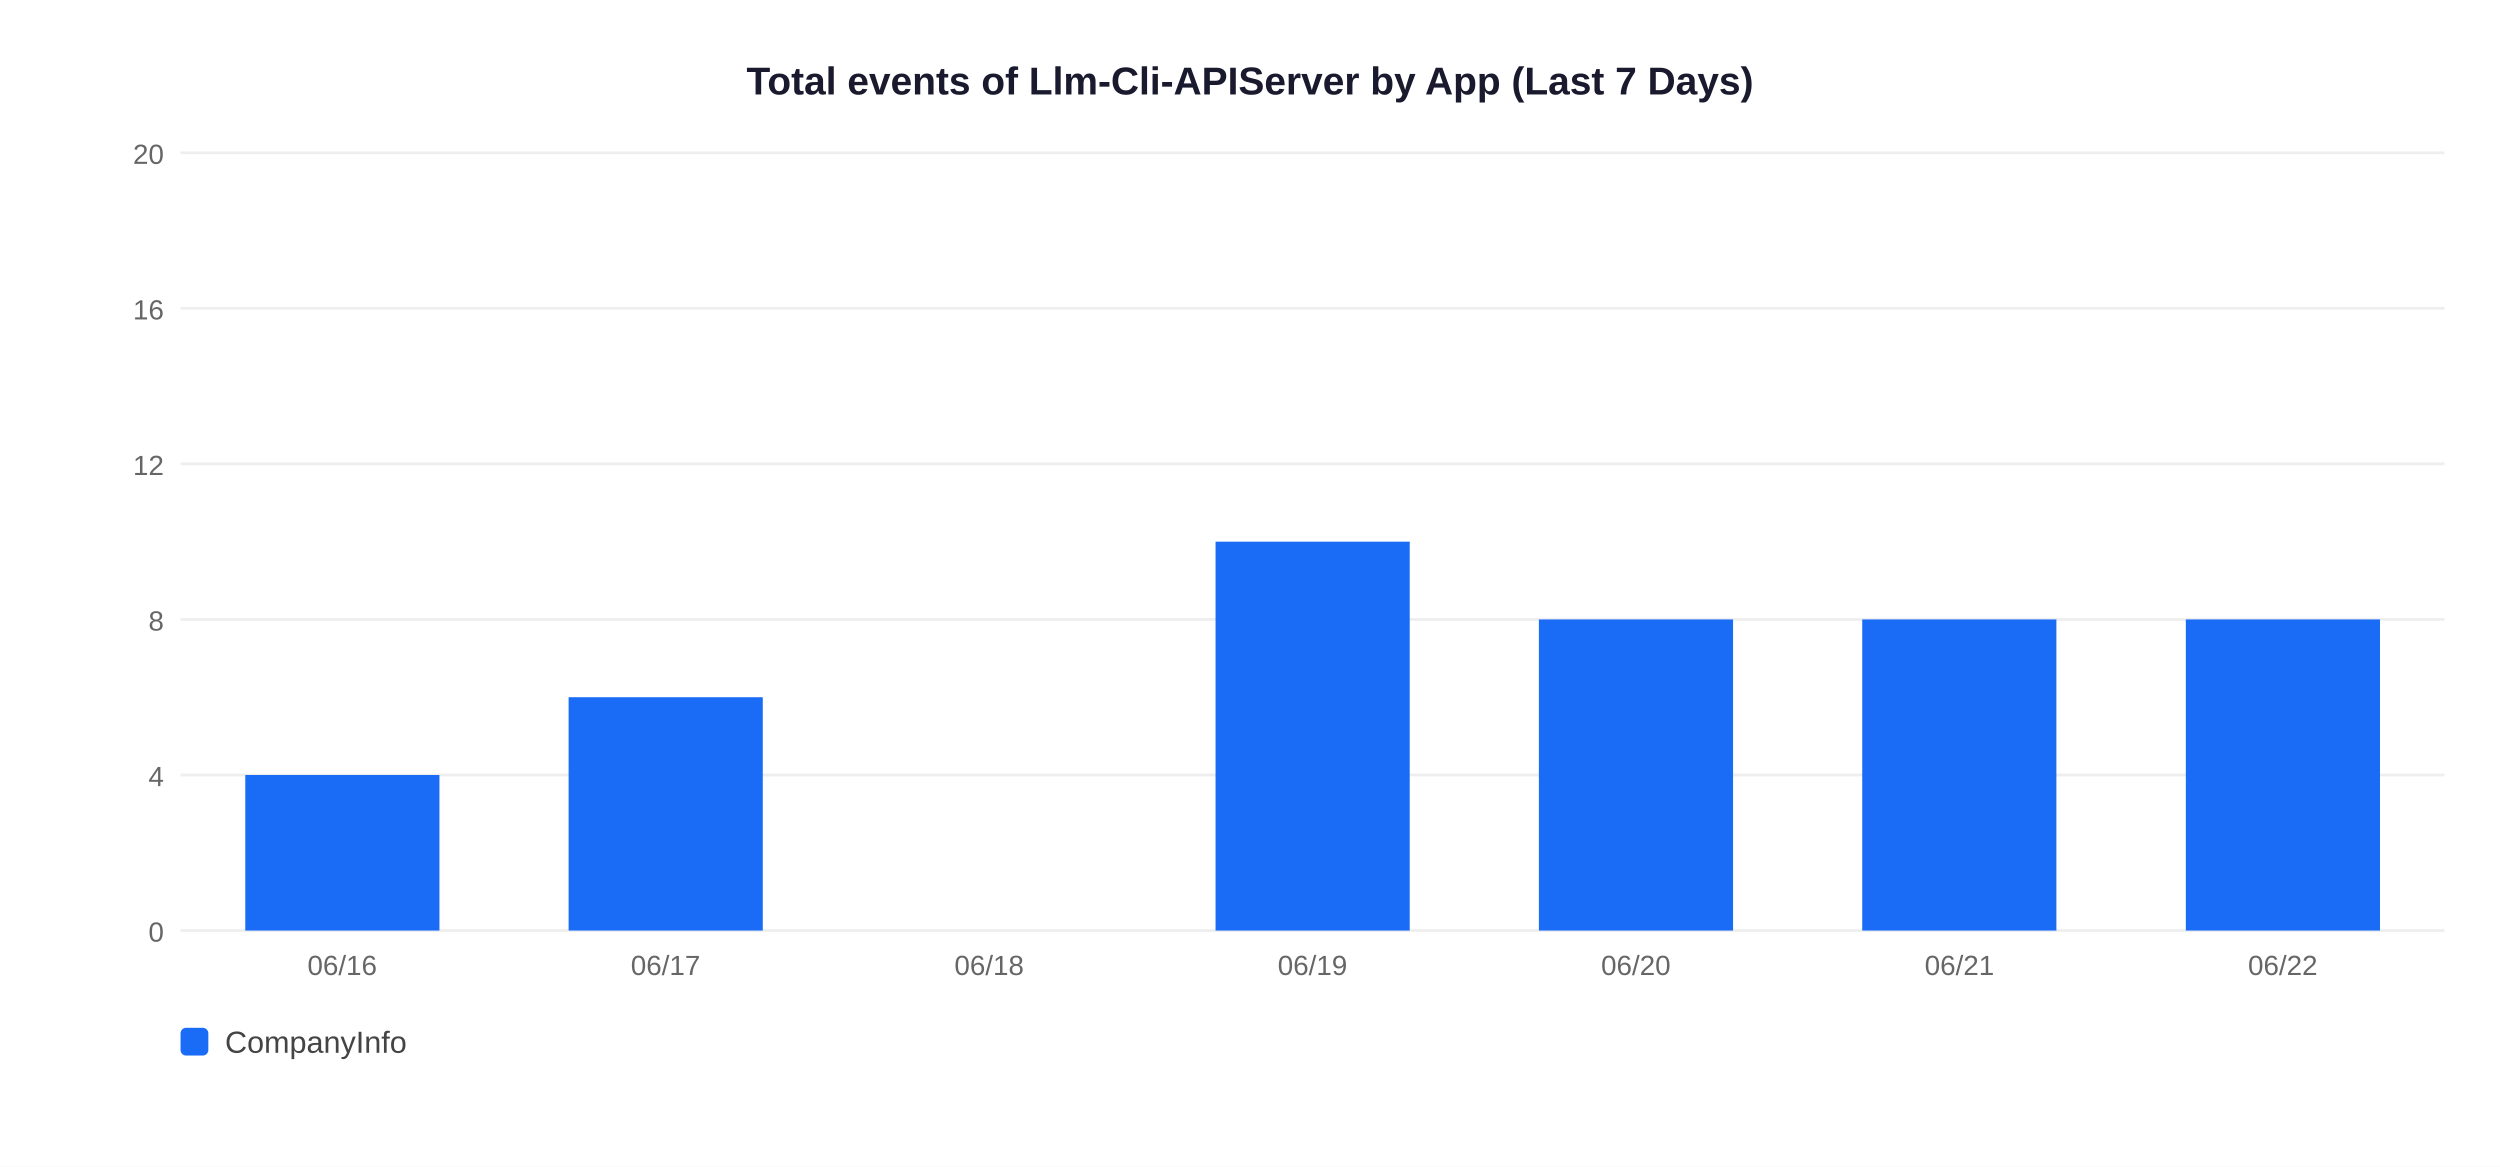
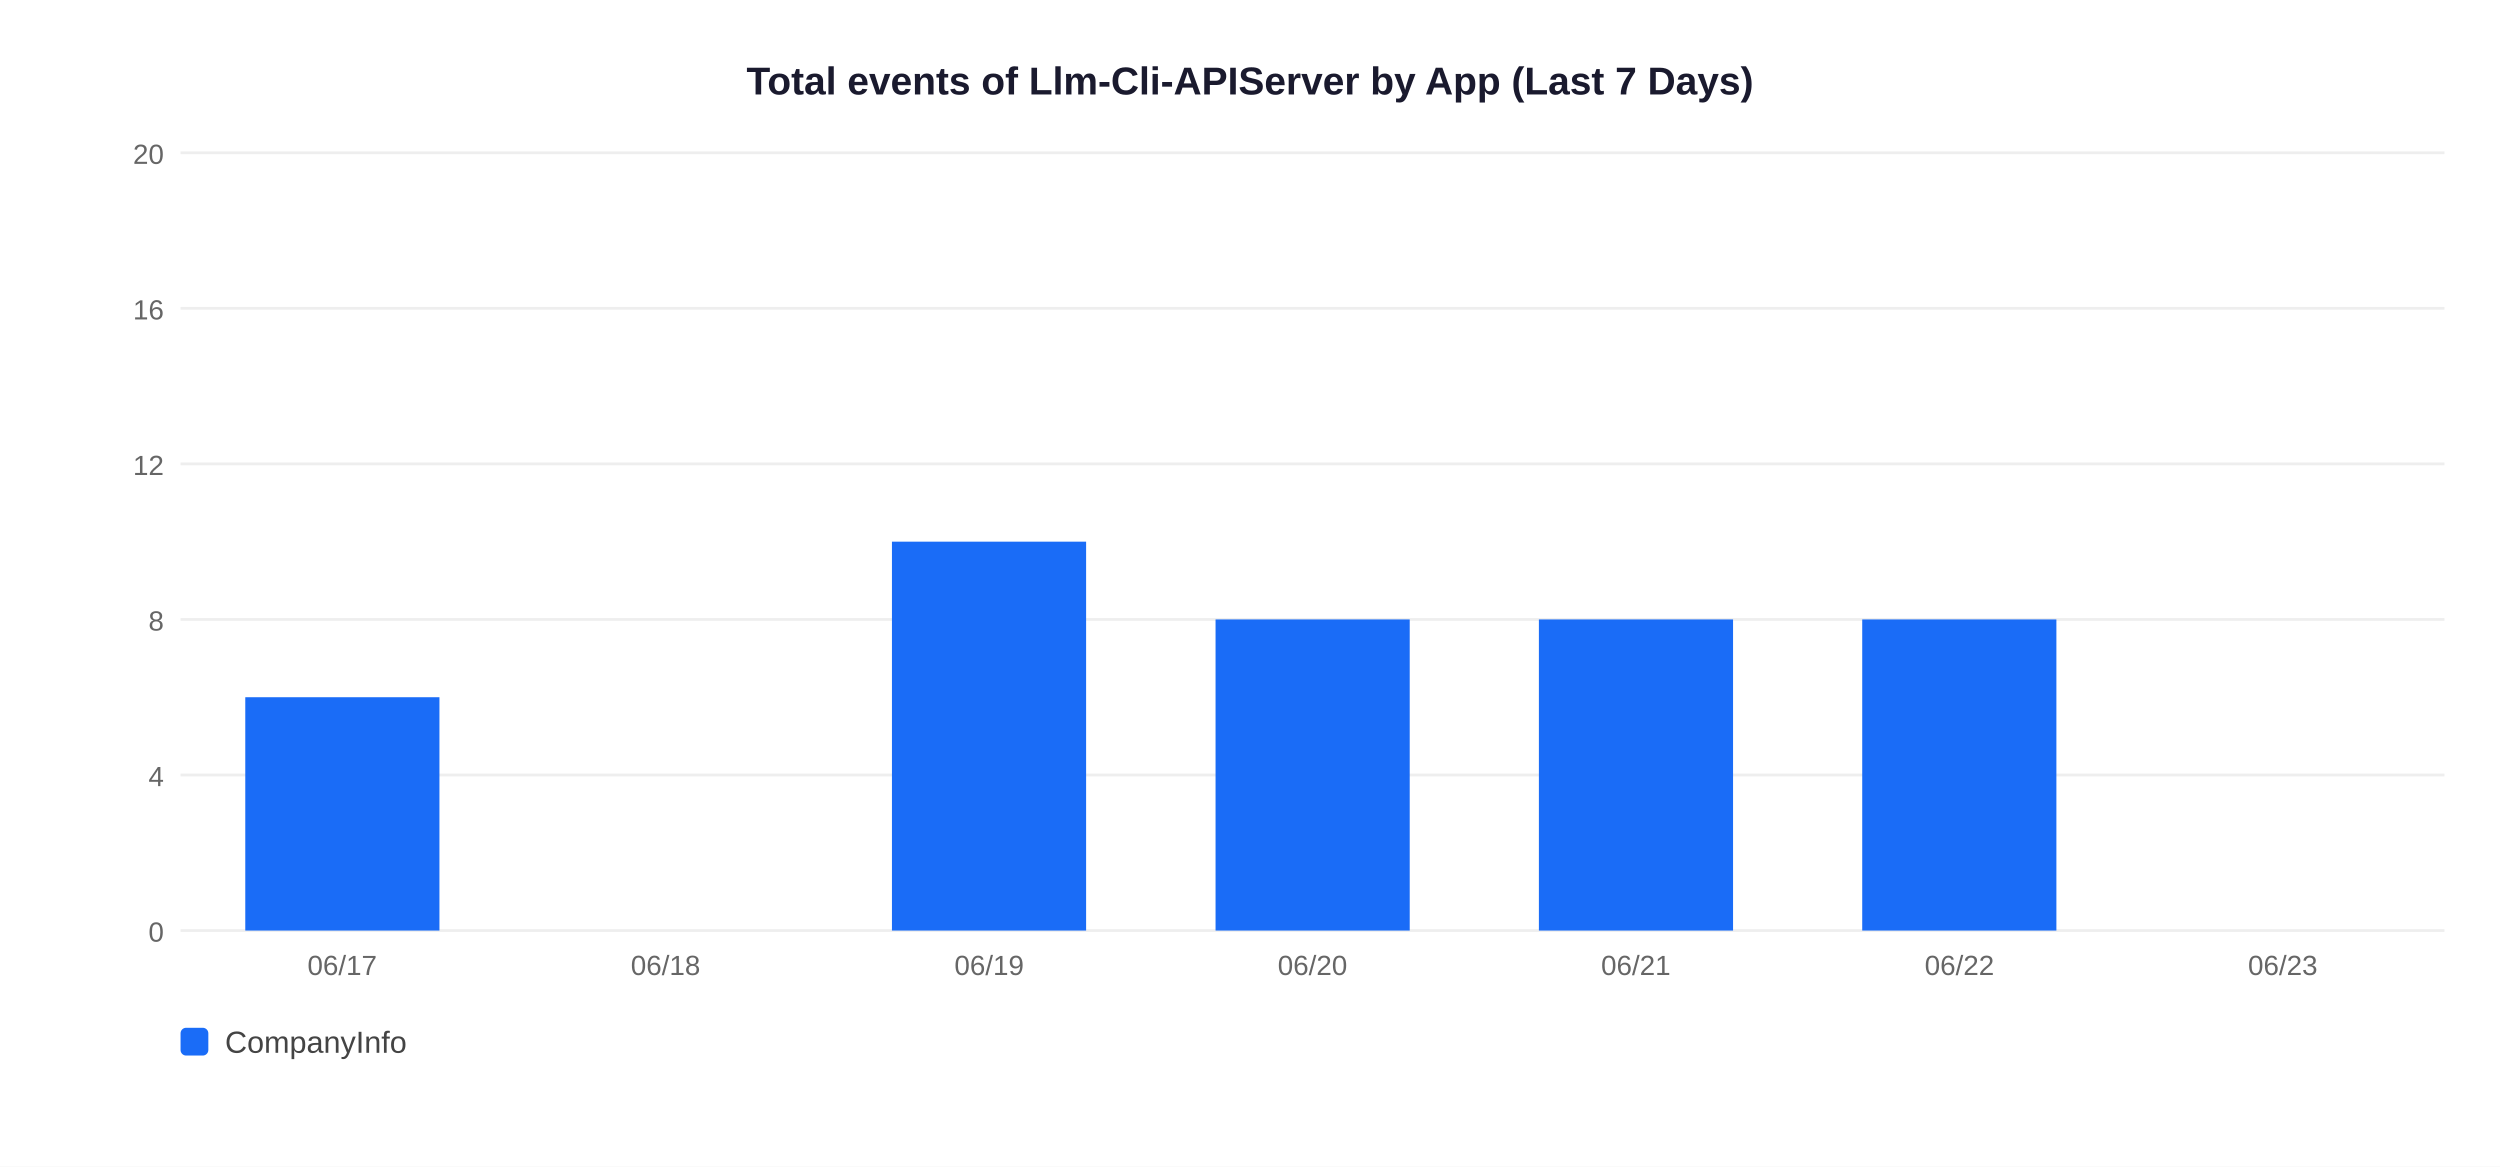
<svg xmlns="http://www.w3.org/2000/svg" width="900" height="420">
  <rect width="900" height="420" fill="white" />
  <text x="450" y="34" text-anchor="middle" font-size="14" font-weight="bold" font-family="Arial,sans-serif" fill="#1a1a2e">Total events of Llm-Cli-APIServer by App (Last 7 Days)</text>
  <line x1="65" y1="335" x2="880" y2="335" stroke="#EEEEEE" stroke-width="1" />
  <text x="59" y="339" text-anchor="end" font-size="10" font-family="Arial,sans-serif" fill="#666">0</text>
  <line x1="65" y1="279" x2="880" y2="279" stroke="#EEEEEE" stroke-width="1" />
  <text x="59" y="283" text-anchor="end" font-size="10" font-family="Arial,sans-serif" fill="#666">4</text>
  <line x1="65" y1="223" x2="880" y2="223" stroke="#EEEEEE" stroke-width="1" />
  <text x="59" y="227" text-anchor="end" font-size="10" font-family="Arial,sans-serif" fill="#666">8</text>
  <line x1="65" y1="167" x2="880" y2="167" stroke="#EEEEEE" stroke-width="1" />
  <text x="59" y="171" text-anchor="end" font-size="10" font-family="Arial,sans-serif" fill="#666">12</text>
  <line x1="65" y1="111" x2="880" y2="111" stroke="#EEEEEE" stroke-width="1" />
  <text x="59" y="115" text-anchor="end" font-size="10" font-family="Arial,sans-serif" fill="#666">16</text>
  <line x1="65" y1="55" x2="880" y2="55" stroke="#EEEEEE" stroke-width="1" />
  <text x="59" y="59" text-anchor="end" font-size="10" font-family="Arial,sans-serif" fill="#666">20</text>
-   <rect x="88.3" y="279.0" width="69.9" height="56.0" fill="#1A6CF7" />
-   <text x="123.2" y="351" text-anchor="middle" font-size="10" font-family="Arial,sans-serif" fill="#666">06/16</text>
-   <rect x="204.7" y="251.0" width="69.9" height="84.0" fill="#1A6CF7" />
-   <text x="239.6" y="351" text-anchor="middle" font-size="10" font-family="Arial,sans-serif" fill="#666">06/17</text>
-   <text x="356.1" y="351" text-anchor="middle" font-size="10" font-family="Arial,sans-serif" fill="#666">06/18</text>
-   <rect x="437.6" y="195.0" width="69.9" height="140.0" fill="#1A6CF7" />
-   <text x="472.5" y="351" text-anchor="middle" font-size="10" font-family="Arial,sans-serif" fill="#666">06/19</text>
+   <rect x="88.3" y="251.0" width="69.9" height="84.0" fill="#1A6CF7" />
+   <text x="123.2" y="351" text-anchor="middle" font-size="10" font-family="Arial,sans-serif" fill="#666">06/17</text>
+   <text x="239.6" y="351" text-anchor="middle" font-size="10" font-family="Arial,sans-serif" fill="#666">06/18</text>
+   <rect x="321.1" y="195.0" width="69.9" height="140.0" fill="#1A6CF7" />
+   <text x="356.1" y="351" text-anchor="middle" font-size="10" font-family="Arial,sans-serif" fill="#666">06/19</text>
+   <rect x="437.6" y="223.0" width="69.9" height="112.0" fill="#1A6CF7" />
+   <text x="472.5" y="351" text-anchor="middle" font-size="10" font-family="Arial,sans-serif" fill="#666">06/20</text>
  <rect x="554.0" y="223.0" width="69.9" height="112.0" fill="#1A6CF7" />
-   <text x="588.9" y="351" text-anchor="middle" font-size="10" font-family="Arial,sans-serif" fill="#666">06/20</text>
+   <text x="588.9" y="351" text-anchor="middle" font-size="10" font-family="Arial,sans-serif" fill="#666">06/21</text>
  <rect x="670.4" y="223.0" width="69.9" height="112.0" fill="#1A6CF7" />
-   <text x="705.4" y="351" text-anchor="middle" font-size="10" font-family="Arial,sans-serif" fill="#666">06/21</text>
-   <rect x="786.9" y="223.0" width="69.9" height="112.0" fill="#1A6CF7" />
-   <text x="821.8" y="351" text-anchor="middle" font-size="10" font-family="Arial,sans-serif" fill="#666">06/22</text>
+   <text x="705.4" y="351" text-anchor="middle" font-size="10" font-family="Arial,sans-serif" fill="#666">06/22</text>
+   <text x="821.8" y="351" text-anchor="middle" font-size="10" font-family="Arial,sans-serif" fill="#666">06/23</text>
  <rect x="65" y="370" width="10" height="10" rx="2" fill="#1A6CF7" />
  <text x="81" y="379" font-size="11" font-family="Arial,sans-serif" fill="#444">CompanyInfo</text>
</svg>
